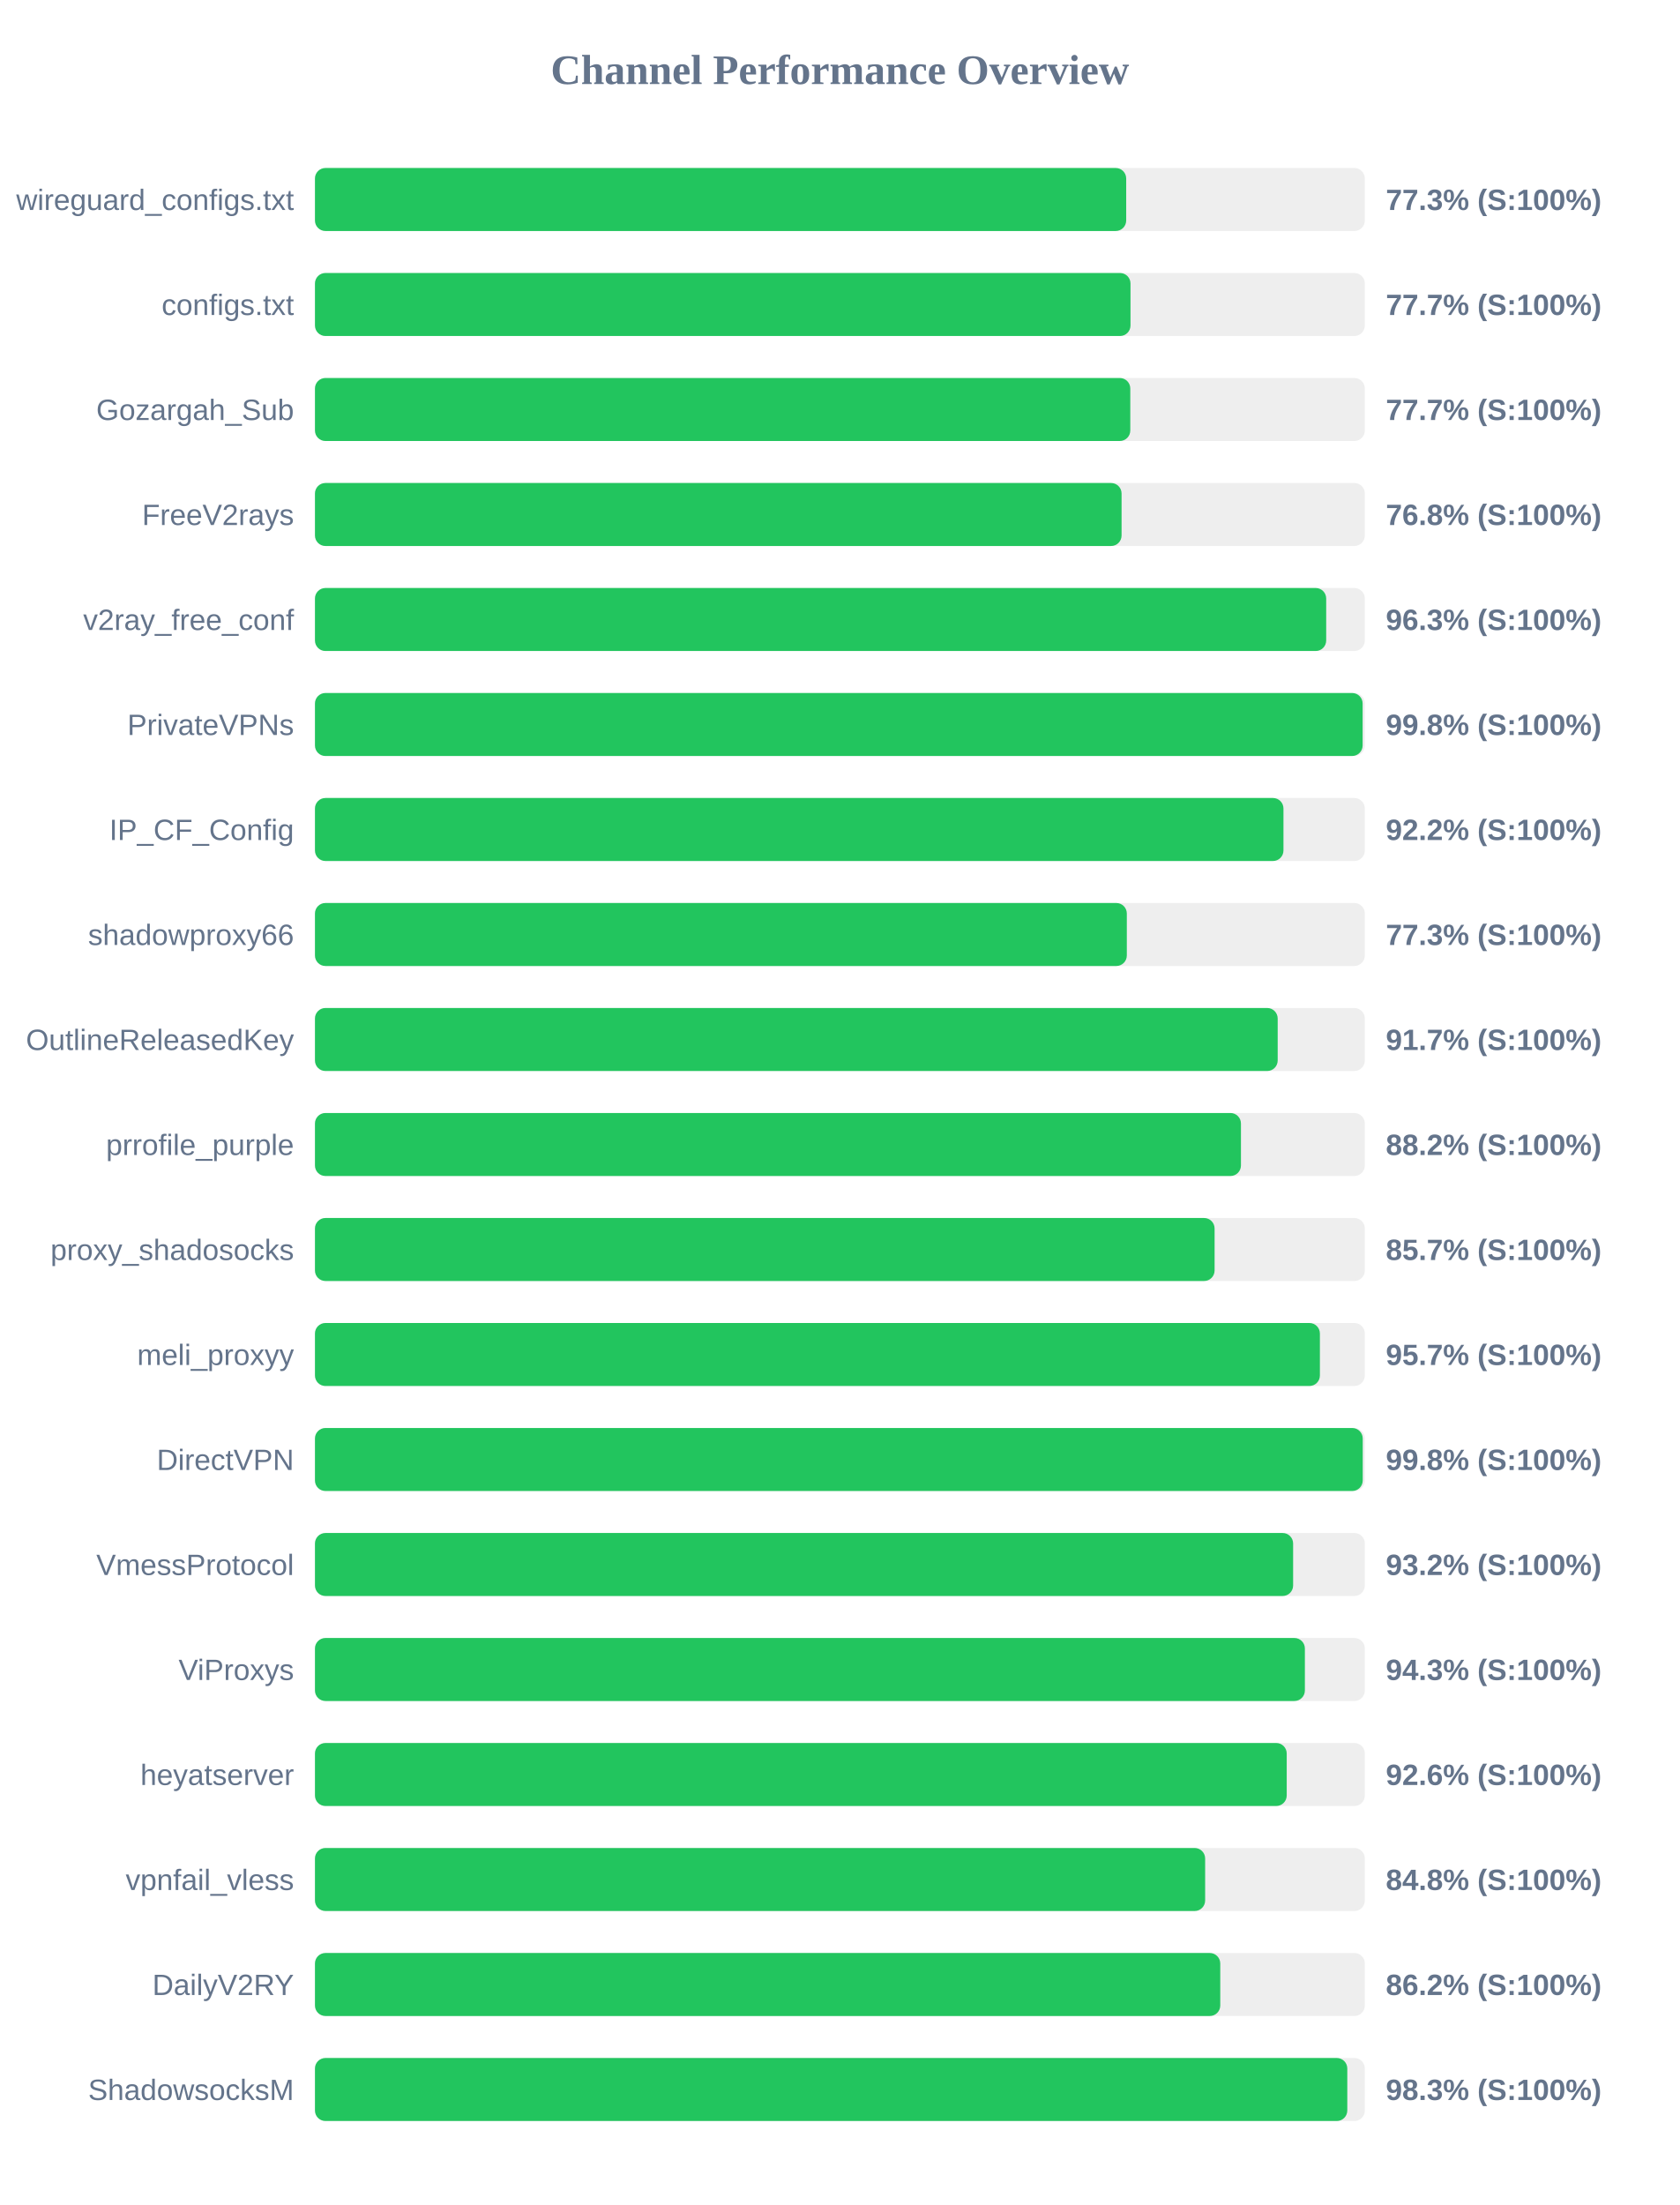
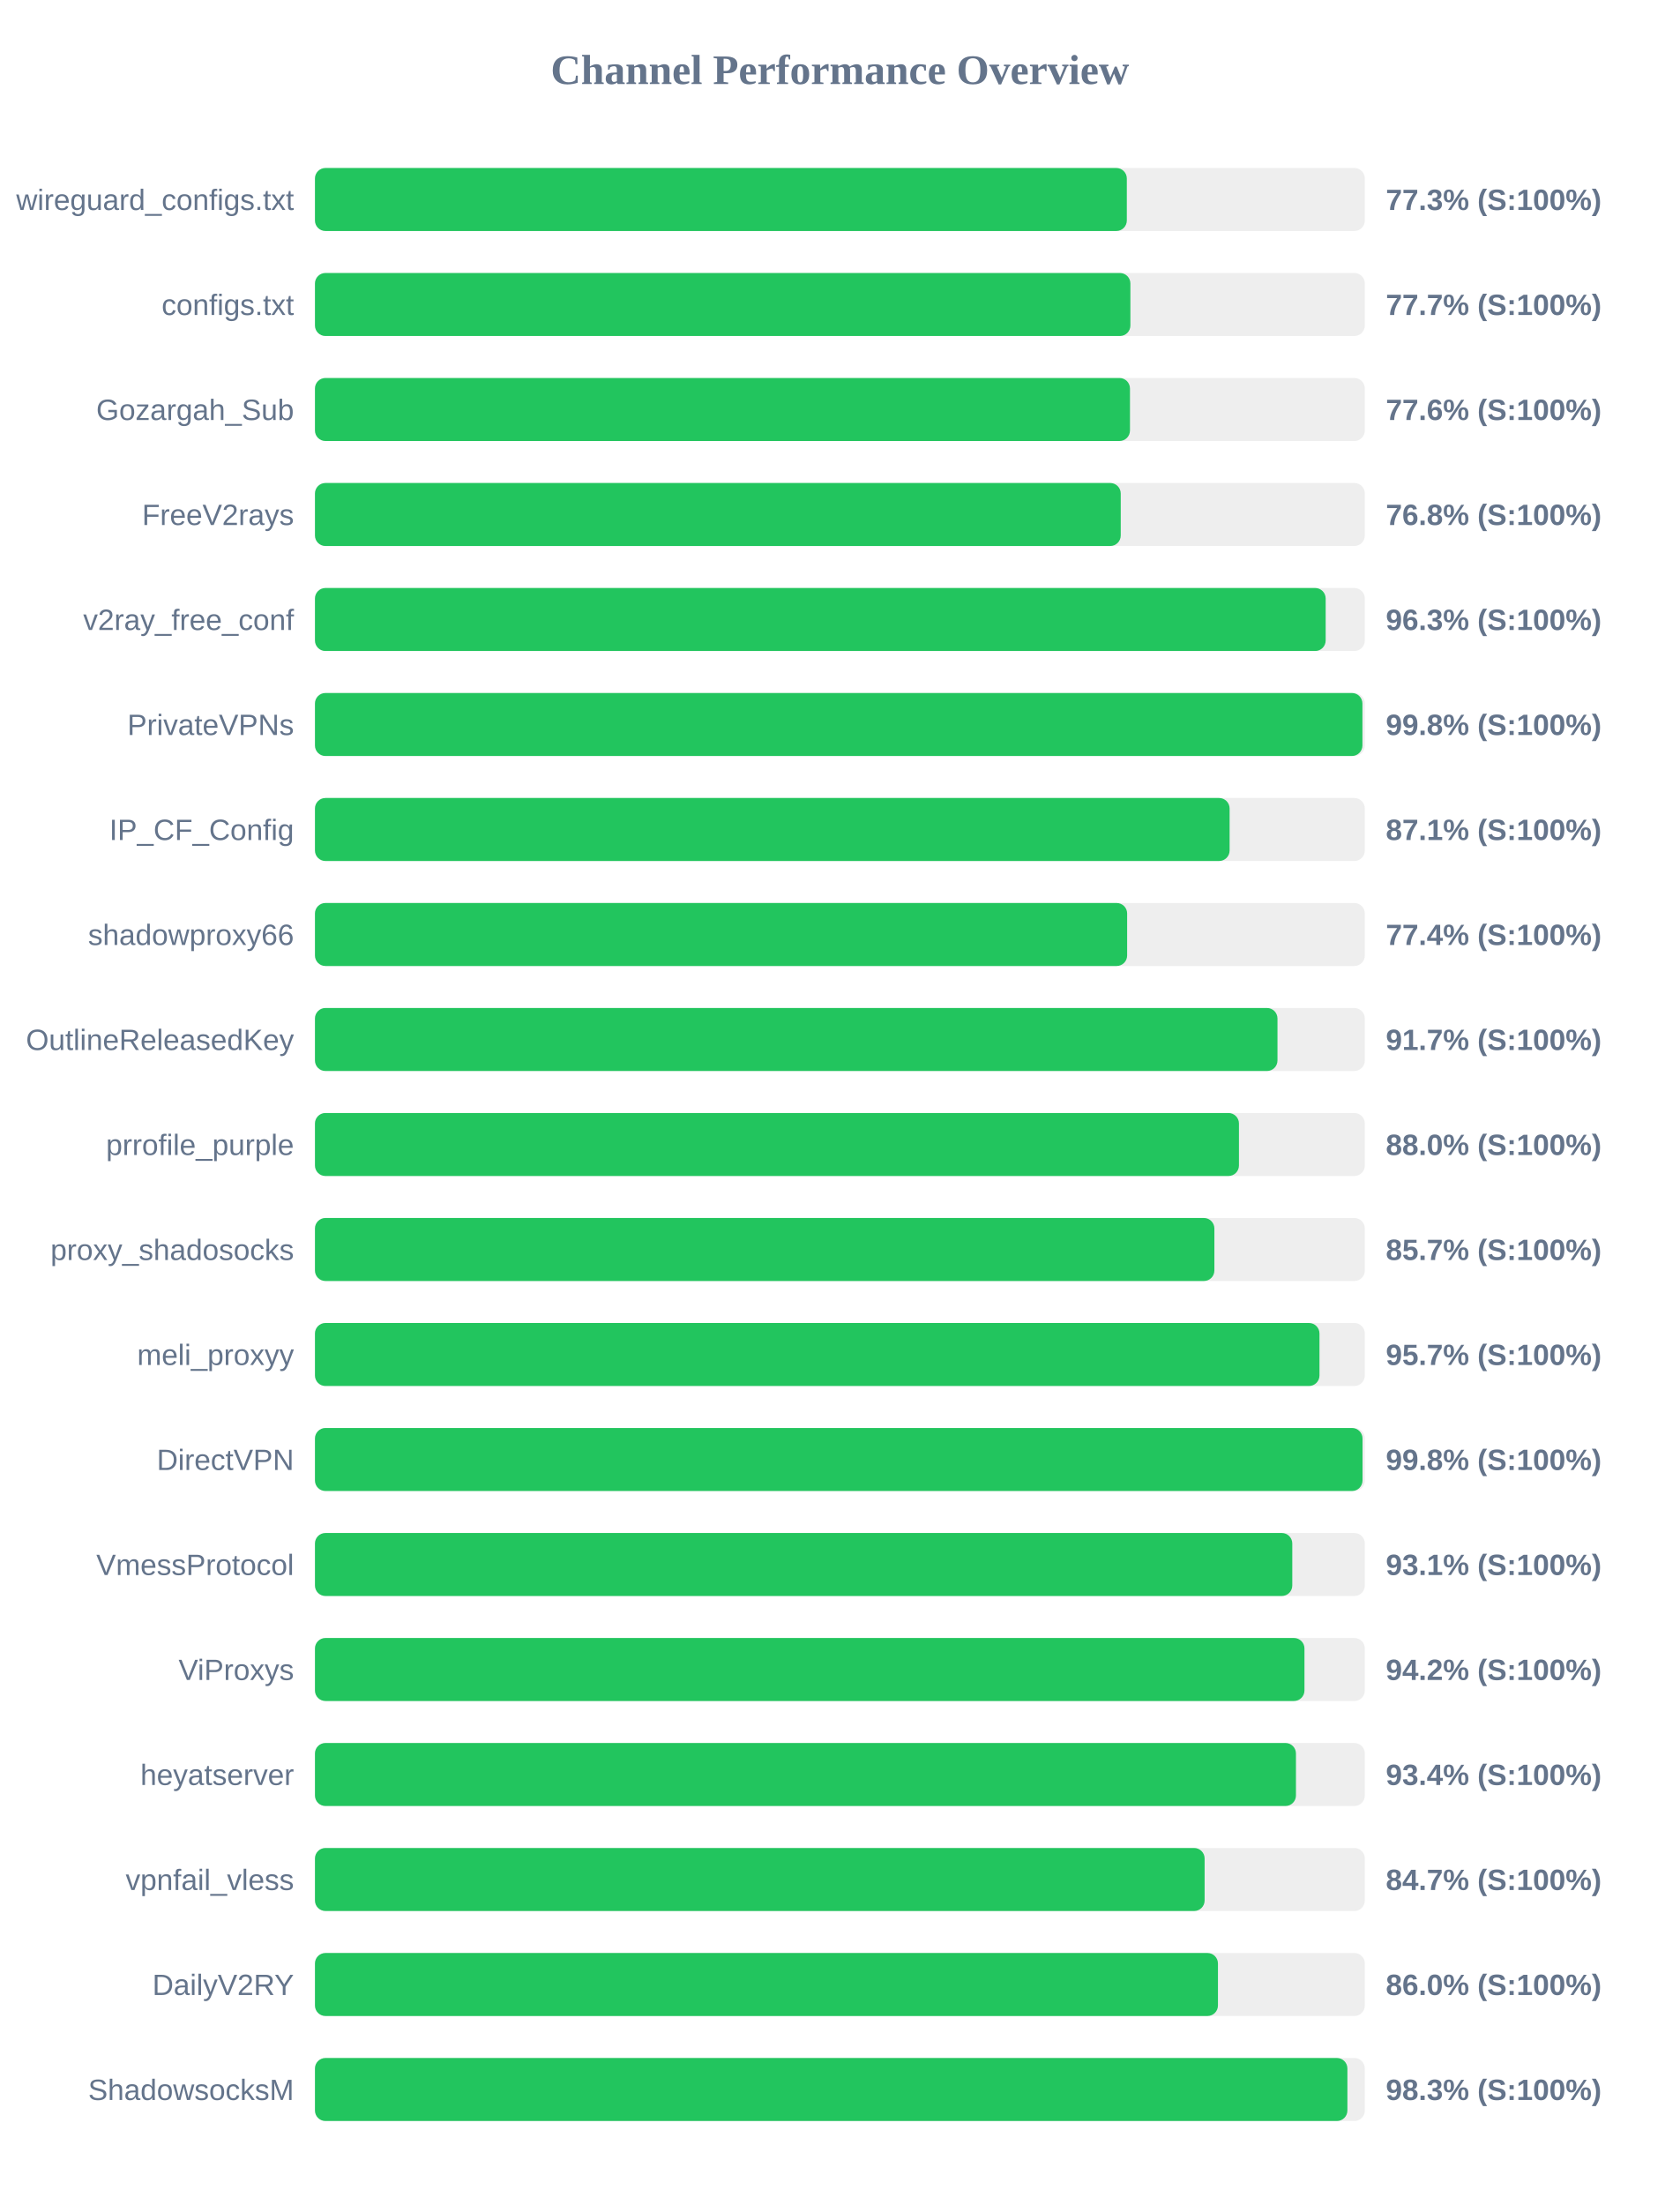
<svg xmlns="http://www.w3.org/2000/svg" width="800" height="1050" version="1.1">
  <style>
        .row { font: 14px Arial; fill: #64748b; }
        .score { font: bold 14px Arial; fill: #64748b; }
    </style>
  <text x="400" y="40" text-anchor="middle" font-size="20px" font-weight="bold" fill="#64748b">Channel Performance Overview</text>
  <rect x="150" y="80" width="500" height="30" fill="#eee" rx="5" />
-   <rect x="150" y="80" width="386.35" height="30" fill="#22c55e" rx="5" />
+   <rect x="150" y="80" width="386.65" height="30" fill="#22c55e" rx="5" />
  <text x="140" y="100" text-anchor="end" class="row">wireguard_configs.txt</text>
  <text x="660" y="100" text-anchor="start" class="score">77.3% (S:100%)</text>
  <rect x="150" y="130" width="500" height="30" fill="#eee" rx="5" />
-   <rect x="150" y="130" width="388.4" height="30" fill="#22c55e" rx="5" />
+   <rect x="150" y="130" width="388.35" height="30" fill="#22c55e" rx="5" />
  <text x="140" y="150" text-anchor="end" class="row">configs.txt</text>
  <text x="660" y="150" text-anchor="start" class="score">77.7% (S:100%)</text>
  <rect x="150" y="180" width="500" height="30" fill="#eee" rx="5" />
-   <rect x="150" y="180" width="388.3" height="30" fill="#22c55e" rx="5" />
+   <rect x="150" y="180" width="388.15" height="30" fill="#22c55e" rx="5" />
  <text x="140" y="200" text-anchor="end" class="row">Gozargah_Sub</text>
-   <text x="660" y="200" text-anchor="start" class="score">77.7% (S:100%)</text>
+   <text x="660" y="200" text-anchor="start" class="score">77.6% (S:100%)</text>
  <rect x="150" y="230" width="500" height="30" fill="#eee" rx="5" />
-   <rect x="150" y="230" width="384.15" height="30" fill="#22c55e" rx="5" />
+   <rect x="150" y="230" width="383.75" height="30" fill="#22c55e" rx="5" />
  <text x="140" y="250" text-anchor="end" class="row">FreeV2rays</text>
  <text x="660" y="250" text-anchor="start" class="score">76.8% (S:100%)</text>
  <rect x="150" y="280" width="500" height="30" fill="#eee" rx="5" />
-   <rect x="150" y="280" width="481.6" height="30" fill="#22c55e" rx="5" />
+   <rect x="150" y="280" width="481.35" height="30" fill="#22c55e" rx="5" />
  <text x="140" y="300" text-anchor="end" class="row">v2ray_free_conf</text>
  <text x="660" y="300" text-anchor="start" class="score">96.3% (S:100%)</text>
  <rect x="150" y="330" width="500" height="30" fill="#eee" rx="5" />
-   <rect x="150" y="330" width="498.95" height="30" fill="#22c55e" rx="5" />
+   <rect x="150" y="330" width="498.85" height="30" fill="#22c55e" rx="5" />
  <text x="140" y="350" text-anchor="end" class="row">PrivateVPNs</text>
  <text x="660" y="350" text-anchor="start" class="score">99.8% (S:100%)</text>
  <rect x="150" y="380" width="500" height="30" fill="#eee" rx="5" />
-   <rect x="150" y="380" width="461.25" height="30" fill="#22c55e" rx="5" />
+   <rect x="150" y="380" width="435.6" height="30" fill="#22c55e" rx="5" />
  <text x="140" y="400" text-anchor="end" class="row">IP_CF_Config</text>
-   <text x="660" y="400" text-anchor="start" class="score">92.2% (S:100%)</text>
+   <text x="660" y="400" text-anchor="start" class="score">87.1% (S:100%)</text>
  <rect x="150" y="430" width="500" height="30" fill="#eee" rx="5" />
-   <rect x="150" y="430" width="386.65" height="30" fill="#22c55e" rx="5" />
+   <rect x="150" y="430" width="386.8" height="30" fill="#22c55e" rx="5" />
  <text x="140" y="450" text-anchor="end" class="row">shadowproxy66</text>
-   <text x="660" y="450" text-anchor="start" class="score">77.3% (S:100%)</text>
+   <text x="660" y="450" text-anchor="start" class="score">77.4% (S:100%)</text>
  <rect x="150" y="480" width="500" height="30" fill="#eee" rx="5" />
-   <rect x="150" y="480" width="458.5" height="30" fill="#22c55e" rx="5" />
+   <rect x="150" y="480" width="458.4" height="30" fill="#22c55e" rx="5" />
  <text x="140" y="500" text-anchor="end" class="row">OutlineReleasedKey</text>
  <text x="660" y="500" text-anchor="start" class="score">91.7% (S:100%)</text>
  <rect x="150" y="530" width="500" height="30" fill="#eee" rx="5" />
-   <rect x="150" y="530" width="441.0" height="30" fill="#22c55e" rx="5" />
+   <rect x="150" y="530" width="440.05" height="30" fill="#22c55e" rx="5" />
  <text x="140" y="550" text-anchor="end" class="row">prrofile_purple</text>
-   <text x="660" y="550" text-anchor="start" class="score">88.2% (S:100%)</text>
+   <text x="660" y="550" text-anchor="start" class="score">88.0% (S:100%)</text>
  <rect x="150" y="580" width="500" height="30" fill="#eee" rx="5" />
-   <rect x="150" y="580" width="428.45" height="30" fill="#22c55e" rx="5" />
+   <rect x="150" y="580" width="428.35" height="30" fill="#22c55e" rx="5" />
  <text x="140" y="600" text-anchor="end" class="row">proxy_shadosocks</text>
  <text x="660" y="600" text-anchor="start" class="score">85.7% (S:100%)</text>
  <rect x="150" y="630" width="500" height="30" fill="#eee" rx="5" />
-   <rect x="150" y="630" width="478.6" height="30" fill="#22c55e" rx="5" />
+   <rect x="150" y="630" width="478.4" height="30" fill="#22c55e" rx="5" />
  <text x="140" y="650" text-anchor="end" class="row">meli_proxyy</text>
  <text x="660" y="650" text-anchor="start" class="score">95.7% (S:100%)</text>
  <rect x="150" y="680" width="500" height="30" fill="#eee" rx="5" />
-   <rect x="150" y="680" width="499.0" height="30" fill="#22c55e" rx="5" />
+   <rect x="150" y="680" width="498.9" height="30" fill="#22c55e" rx="5" />
  <text x="140" y="700" text-anchor="end" class="row">DirectVPN</text>
  <text x="660" y="700" text-anchor="start" class="score">99.8% (S:100%)</text>
  <rect x="150" y="730" width="500" height="30" fill="#eee" rx="5" />
-   <rect x="150" y="730" width="465.85" height="30" fill="#22c55e" rx="5" />
+   <rect x="150" y="730" width="465.45" height="30" fill="#22c55e" rx="5" />
  <text x="140" y="750" text-anchor="end" class="row">VmessProtocol</text>
-   <text x="660" y="750" text-anchor="start" class="score">93.2% (S:100%)</text>
+   <text x="660" y="750" text-anchor="start" class="score">93.1% (S:100%)</text>
  <rect x="150" y="780" width="500" height="30" fill="#eee" rx="5" />
-   <rect x="150" y="780" width="471.45" height="30" fill="#22c55e" rx="5" />
+   <rect x="150" y="780" width="471.25" height="30" fill="#22c55e" rx="5" />
  <text x="140" y="800" text-anchor="end" class="row">ViProxys</text>
-   <text x="660" y="800" text-anchor="start" class="score">94.3% (S:100%)</text>
+   <text x="660" y="800" text-anchor="start" class="score">94.2% (S:100%)</text>
  <rect x="150" y="830" width="500" height="30" fill="#eee" rx="5" />
-   <rect x="150" y="830" width="462.8" height="30" fill="#22c55e" rx="5" />
+   <rect x="150" y="830" width="467.2" height="30" fill="#22c55e" rx="5" />
  <text x="140" y="850" text-anchor="end" class="row">heyatserver</text>
-   <text x="660" y="850" text-anchor="start" class="score">92.6% (S:100%)</text>
+   <text x="660" y="850" text-anchor="start" class="score">93.4% (S:100%)</text>
  <rect x="150" y="880" width="500" height="30" fill="#eee" rx="5" />
-   <rect x="150" y="880" width="423.95" height="30" fill="#22c55e" rx="5" />
+   <rect x="150" y="880" width="423.7" height="30" fill="#22c55e" rx="5" />
  <text x="140" y="900" text-anchor="end" class="row">vpnfail_vless</text>
-   <text x="660" y="900" text-anchor="start" class="score">84.8% (S:100%)</text>
+   <text x="660" y="900" text-anchor="start" class="score">84.7% (S:100%)</text>
  <rect x="150" y="930" width="500" height="30" fill="#eee" rx="5" />
-   <rect x="150" y="930" width="431.15" height="30" fill="#22c55e" rx="5" />
+   <rect x="150" y="930" width="430.05" height="30" fill="#22c55e" rx="5" />
  <text x="140" y="950" text-anchor="end" class="row">DailyV2RY</text>
-   <text x="660" y="950" text-anchor="start" class="score">86.2% (S:100%)</text>
+   <text x="660" y="950" text-anchor="start" class="score">86.0% (S:100%)</text>
  <rect x="150" y="980" width="500" height="30" fill="#eee" rx="5" />
-   <rect x="150" y="980" width="491.65" height="30" fill="#22c55e" rx="5" />
+   <rect x="150" y="980" width="491.7" height="30" fill="#22c55e" rx="5" />
  <text x="140" y="1000" text-anchor="end" class="row">ShadowsocksM</text>
  <text x="660" y="1000" text-anchor="start" class="score">98.3% (S:100%)</text>
</svg>
